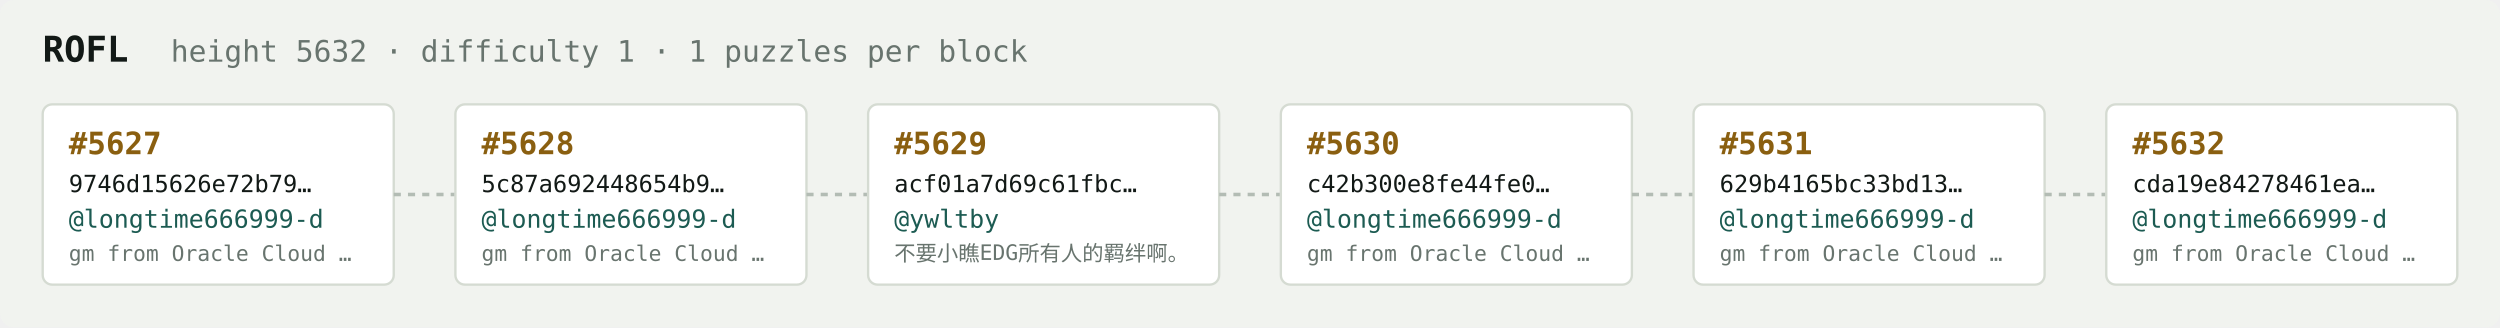
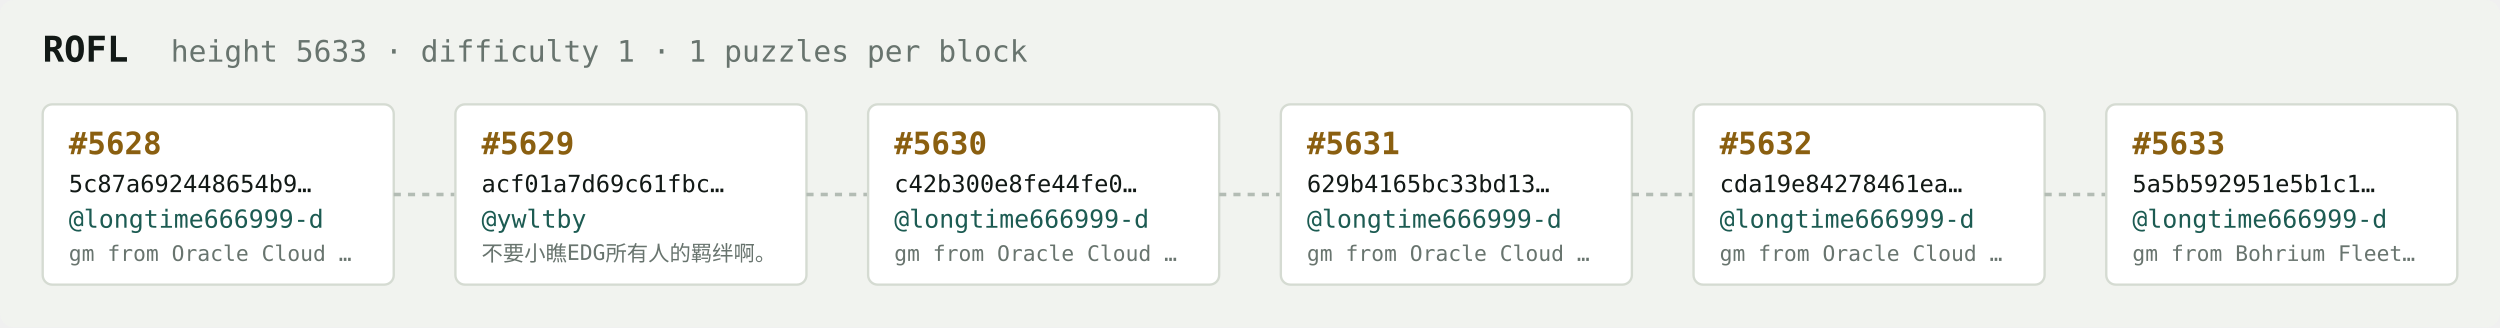
<svg xmlns="http://www.w3.org/2000/svg" width="1054" height="138" viewBox="0 0 1054 138" font-family="ui-monospace,SFMono-Regular,Menlo,monospace">
  <rect fill="#f1f3ef" width="1054" height="138" rx="6" />
  <text x="18" y="26" fill="#121916" font-size="15" font-weight="700">ROFL</text>
-   <text x="72" y="26" fill="#68746e" font-size="12.5">height 5632 · difficulty 1 · 1 puzzles per block</text>
+   <text x="72" y="26" fill="#68746e" font-size="12.5">height 5633 · difficulty 1 · 1 puzzles per block</text>
  <rect x="18" y="44" width="148" height="76" rx="4" fill="#ffffff" stroke="#d5dbd2" stroke-width="1" />
-   <text x="29" y="65" fill="#8a5f10" font-size="13" font-weight="700">#5627</text>
-   <text x="29" y="81" fill="#121916" font-size="10">9746d15626e72b79…</text>
+   <text x="29" y="65" fill="#8a5f10" font-size="13" font-weight="700">#5628</text>
+   <text x="29" y="81" fill="#121916" font-size="10">5c87a692448654b9…</text>
  <text x="29" y="96" fill="#1c5b52" font-size="10.5">@longtime666999-d</text>
  <text x="29" y="110" fill="#68746e" font-size="9">gm from Oracle Cloud …</text>
  <line x1="166" y1="82.0" x2="192" y2="82.0" stroke="#b3bcb4" stroke-width="1.5" stroke-dasharray="3 3" />
  <rect x="192" y="44" width="148" height="76" rx="4" fill="#ffffff" stroke="#d5dbd2" stroke-width="1" />
-   <text x="203" y="65" fill="#8a5f10" font-size="13" font-weight="700">#5628</text>
-   <text x="203" y="81" fill="#121916" font-size="10">5c87a692448654b9…</text>
-   <text x="203" y="96" fill="#1c5b52" font-size="10.5">@longtime666999-d</text>
-   <text x="203" y="110" fill="#68746e" font-size="9">gm from Oracle Cloud …</text>
+   <text x="203" y="65" fill="#8a5f10" font-size="13" font-weight="700">#5629</text>
+   <text x="203" y="81" fill="#121916" font-size="10">acf01a7d69c61fbc…</text>
+   <text x="203" y="96" fill="#1c5b52" font-size="10.5">@ywltby</text>
+   <text x="203" y="110" fill="#68746e" font-size="9">不要小瞧EDG所有人的羁绊啊。</text>
  <line x1="340" y1="82.0" x2="366" y2="82.0" stroke="#b3bcb4" stroke-width="1.5" stroke-dasharray="3 3" />
  <rect x="366" y="44" width="148" height="76" rx="4" fill="#ffffff" stroke="#d5dbd2" stroke-width="1" />
-   <text x="377" y="65" fill="#8a5f10" font-size="13" font-weight="700">#5629</text>
-   <text x="377" y="81" fill="#121916" font-size="10">acf01a7d69c61fbc…</text>
-   <text x="377" y="96" fill="#1c5b52" font-size="10.5">@ywltby</text>
-   <text x="377" y="110" fill="#68746e" font-size="9">不要小瞧EDG所有人的羁绊啊。</text>
+   <text x="377" y="65" fill="#8a5f10" font-size="13" font-weight="700">#5630</text>
+   <text x="377" y="81" fill="#121916" font-size="10">c42b300e8fe44fe0…</text>
+   <text x="377" y="96" fill="#1c5b52" font-size="10.5">@longtime666999-d</text>
+   <text x="377" y="110" fill="#68746e" font-size="9">gm from Oracle Cloud …</text>
  <line x1="514" y1="82.0" x2="540" y2="82.0" stroke="#b3bcb4" stroke-width="1.5" stroke-dasharray="3 3" />
  <rect x="540" y="44" width="148" height="76" rx="4" fill="#ffffff" stroke="#d5dbd2" stroke-width="1" />
-   <text x="551" y="65" fill="#8a5f10" font-size="13" font-weight="700">#5630</text>
-   <text x="551" y="81" fill="#121916" font-size="10">c42b300e8fe44fe0…</text>
+   <text x="551" y="65" fill="#8a5f10" font-size="13" font-weight="700">#5631</text>
+   <text x="551" y="81" fill="#121916" font-size="10">629b4165bc33bd13…</text>
  <text x="551" y="96" fill="#1c5b52" font-size="10.5">@longtime666999-d</text>
  <text x="551" y="110" fill="#68746e" font-size="9">gm from Oracle Cloud …</text>
  <line x1="688" y1="82.0" x2="714" y2="82.0" stroke="#b3bcb4" stroke-width="1.5" stroke-dasharray="3 3" />
  <rect x="714" y="44" width="148" height="76" rx="4" fill="#ffffff" stroke="#d5dbd2" stroke-width="1" />
-   <text x="725" y="65" fill="#8a5f10" font-size="13" font-weight="700">#5631</text>
-   <text x="725" y="81" fill="#121916" font-size="10">629b4165bc33bd13…</text>
+   <text x="725" y="65" fill="#8a5f10" font-size="13" font-weight="700">#5632</text>
+   <text x="725" y="81" fill="#121916" font-size="10">cda19e84278461ea…</text>
  <text x="725" y="96" fill="#1c5b52" font-size="10.5">@longtime666999-d</text>
  <text x="725" y="110" fill="#68746e" font-size="9">gm from Oracle Cloud …</text>
  <line x1="862" y1="82.0" x2="888" y2="82.0" stroke="#b3bcb4" stroke-width="1.5" stroke-dasharray="3 3" />
  <rect x="888" y="44" width="148" height="76" rx="4" fill="#ffffff" stroke="#d5dbd2" stroke-width="1" />
-   <text x="899" y="65" fill="#8a5f10" font-size="13" font-weight="700">#5632</text>
-   <text x="899" y="81" fill="#121916" font-size="10">cda19e84278461ea…</text>
+   <text x="899" y="65" fill="#8a5f10" font-size="13" font-weight="700">#5633</text>
+   <text x="899" y="81" fill="#121916" font-size="10">5a5b592951e5b1c1…</text>
  <text x="899" y="96" fill="#1c5b52" font-size="10.5">@longtime666999-d</text>
-   <text x="899" y="110" fill="#68746e" font-size="9">gm from Oracle Cloud …</text>
+   <text x="899" y="110" fill="#68746e" font-size="9">gm from Bohrium Fleet…</text>
</svg>
